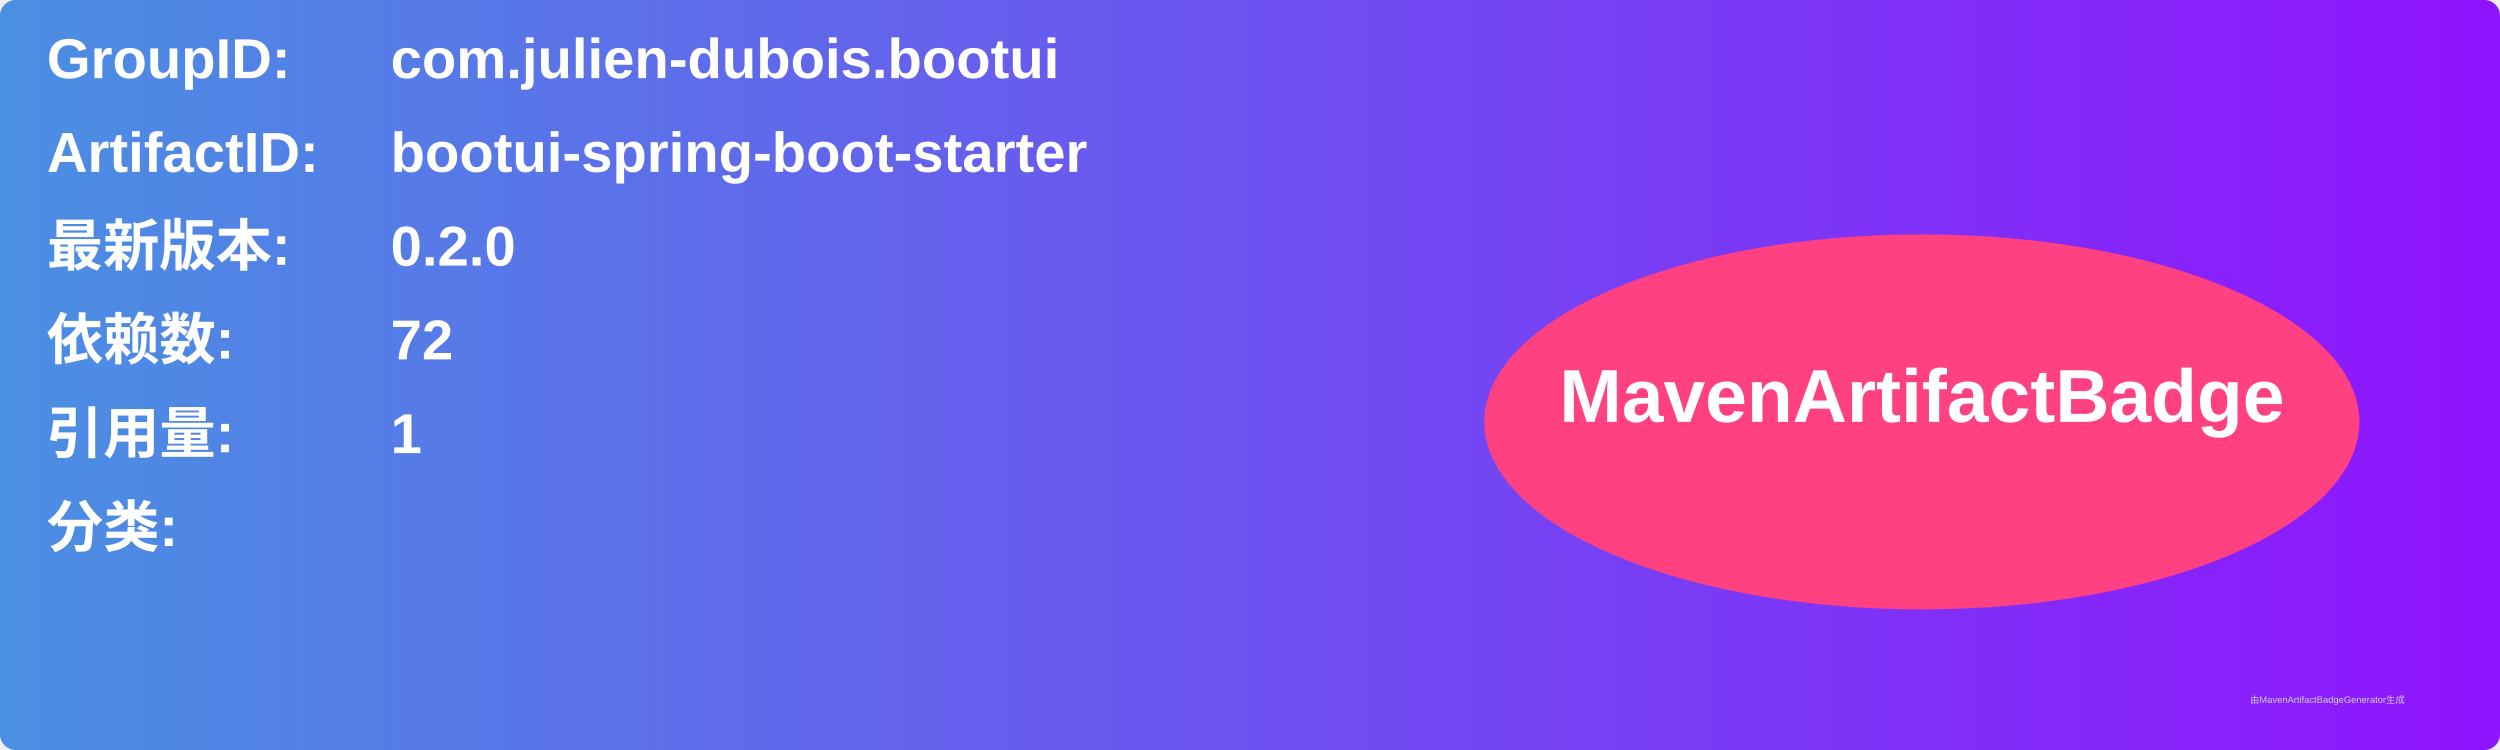
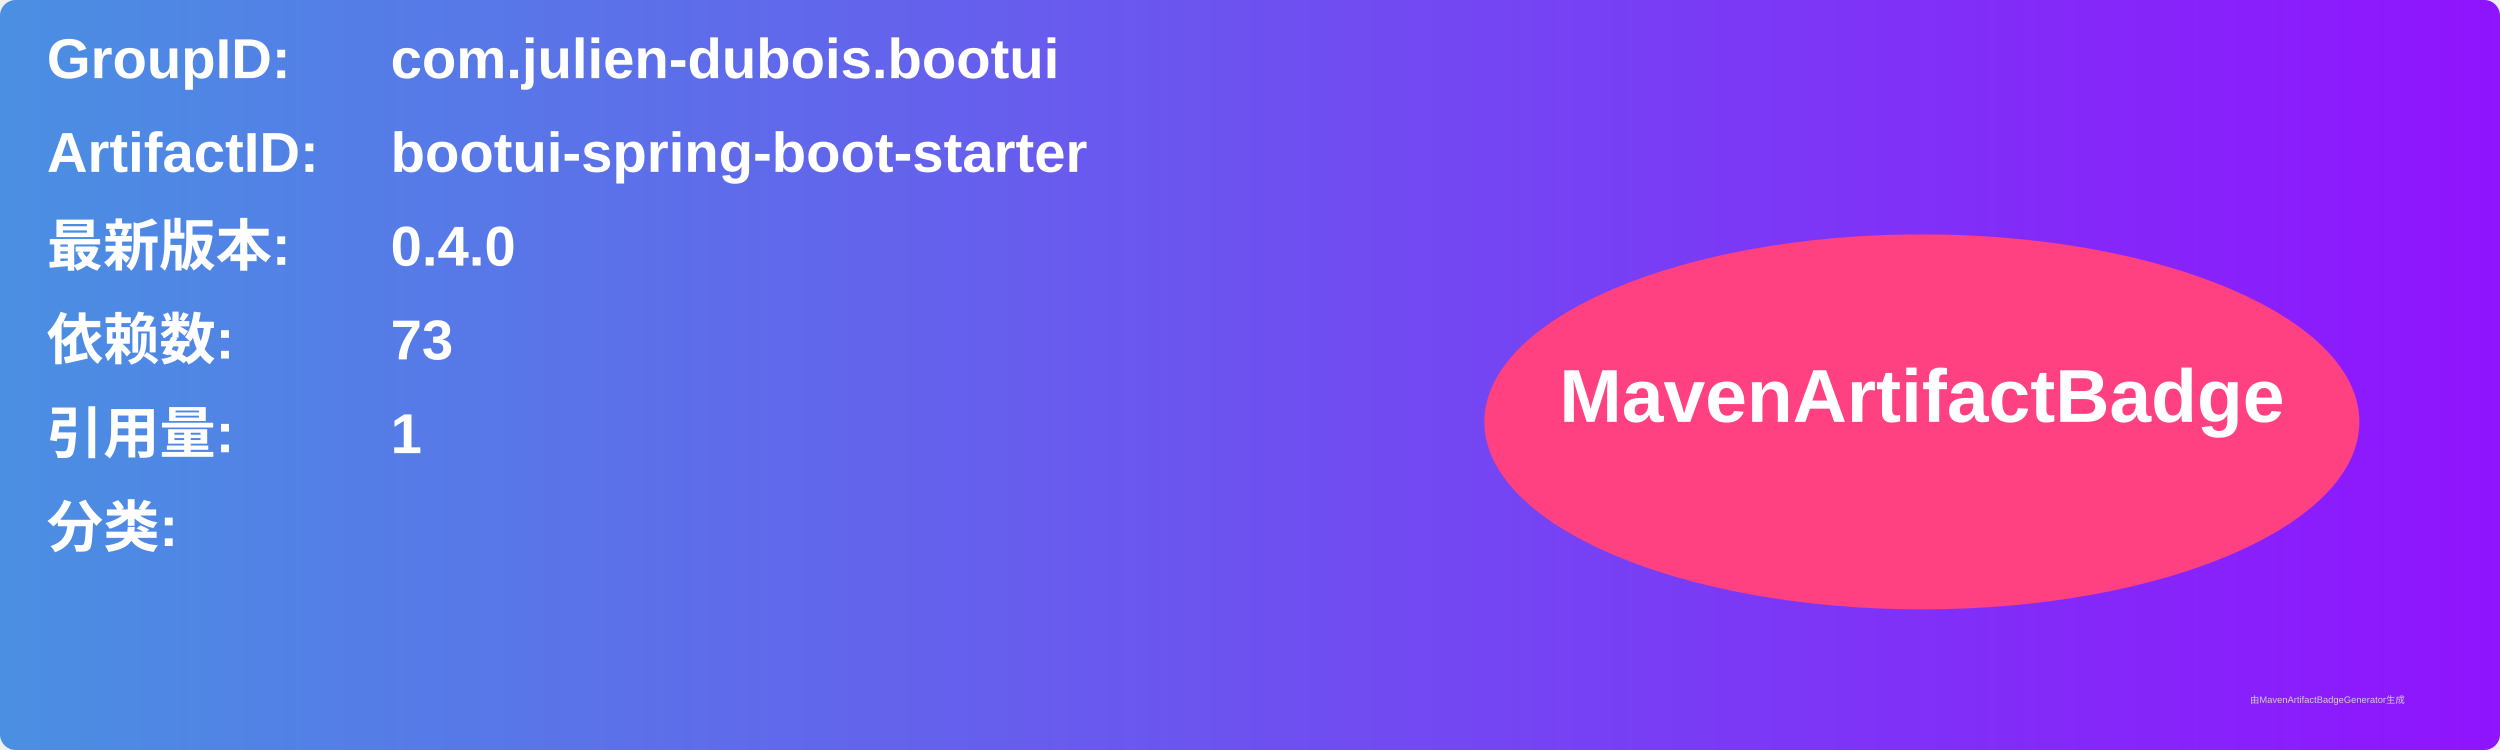
<svg xmlns="http://www.w3.org/2000/svg" width="800" height="240" viewBox="0 0 800 240">
  <linearGradient id="grad" x1="0%" y1="0%" x2="100%" y2="0%">
    <stop offset="0%" stop-color="#4a90e2" />
    <stop offset="100%" stop-color="#9013fe" />
  </linearGradient>
  <rect width="100%" height="100%" rx="5" ry="5" fill="url(#grad)" />
  <g transform="translate(15, 15)">
    <text x="0" y="10" font-family="Arial" font-size="18" fill="white" font-weight="bold" width="260">GroupID:</text>
    <text x="110" y="10" font-family="Arial" font-size="18" fill="white" font-weight="bold" width="460">com.julien-dubois.bootui</text>
    <text x="0" y="40" font-family="Arial" font-size="18" fill="white" font-weight="bold" width="260">ArtifactID:</text>
    <text x="110" y="40" font-family="Arial" font-size="18" fill="white" font-weight="bold" width="460">bootui-spring-boot-starter</text>
    <text x="0" y="70" font-family="Arial" font-size="18" fill="white" font-weight="bold">最新版本:</text>
    <text x="110" y="70" font-family="Arial" font-size="18" fill="white" font-weight="bold">
-       <tspan font-weight="bold">0.2.0</tspan>
+       <tspan font-weight="bold">0.4.0</tspan>
    </text>
    <text x="0" y="100" font-family="Arial" font-size="18" fill="white" font-weight="bold">依赖数: </text>
    <text x="110" y="100" font-family="Arial" font-size="18" fill="white">
-       <tspan font-weight="bold">72</tspan>
+       <tspan font-weight="bold">73</tspan>
    </text>
    <text x="0" y="130" font-family="Arial" font-size="18" fill="white" font-weight="bold">引用量: </text>
    <text x="110" y="130" font-family="Arial" font-size="18" fill="white">
      <tspan font-weight="bold">1</tspan>
    </text>
    <text x="0" y="160" font-family="Arial" font-size="18" fill="white" font-weight="bold">分类:</text>
    <text x="10" y="190" font-family="Arial" font-size="10" fill="white">
      <tspan font-weight="bold" />
    </text>
    <ellipse cx="600" cy="120" rx="140" ry="60" fill="#ff4081" />
    <text x="600" y="120" text-anchor="middle" font-family="Arial" font-size="24" fill="white" font-weight="bold">MavenArtifactBadge</text>
  </g>
  <text x="720" y="225" font-family="Arial" font-size="3" fill="#d0d0d0">由MavenArtifactBadgeGenerator生成</text>
</svg>
